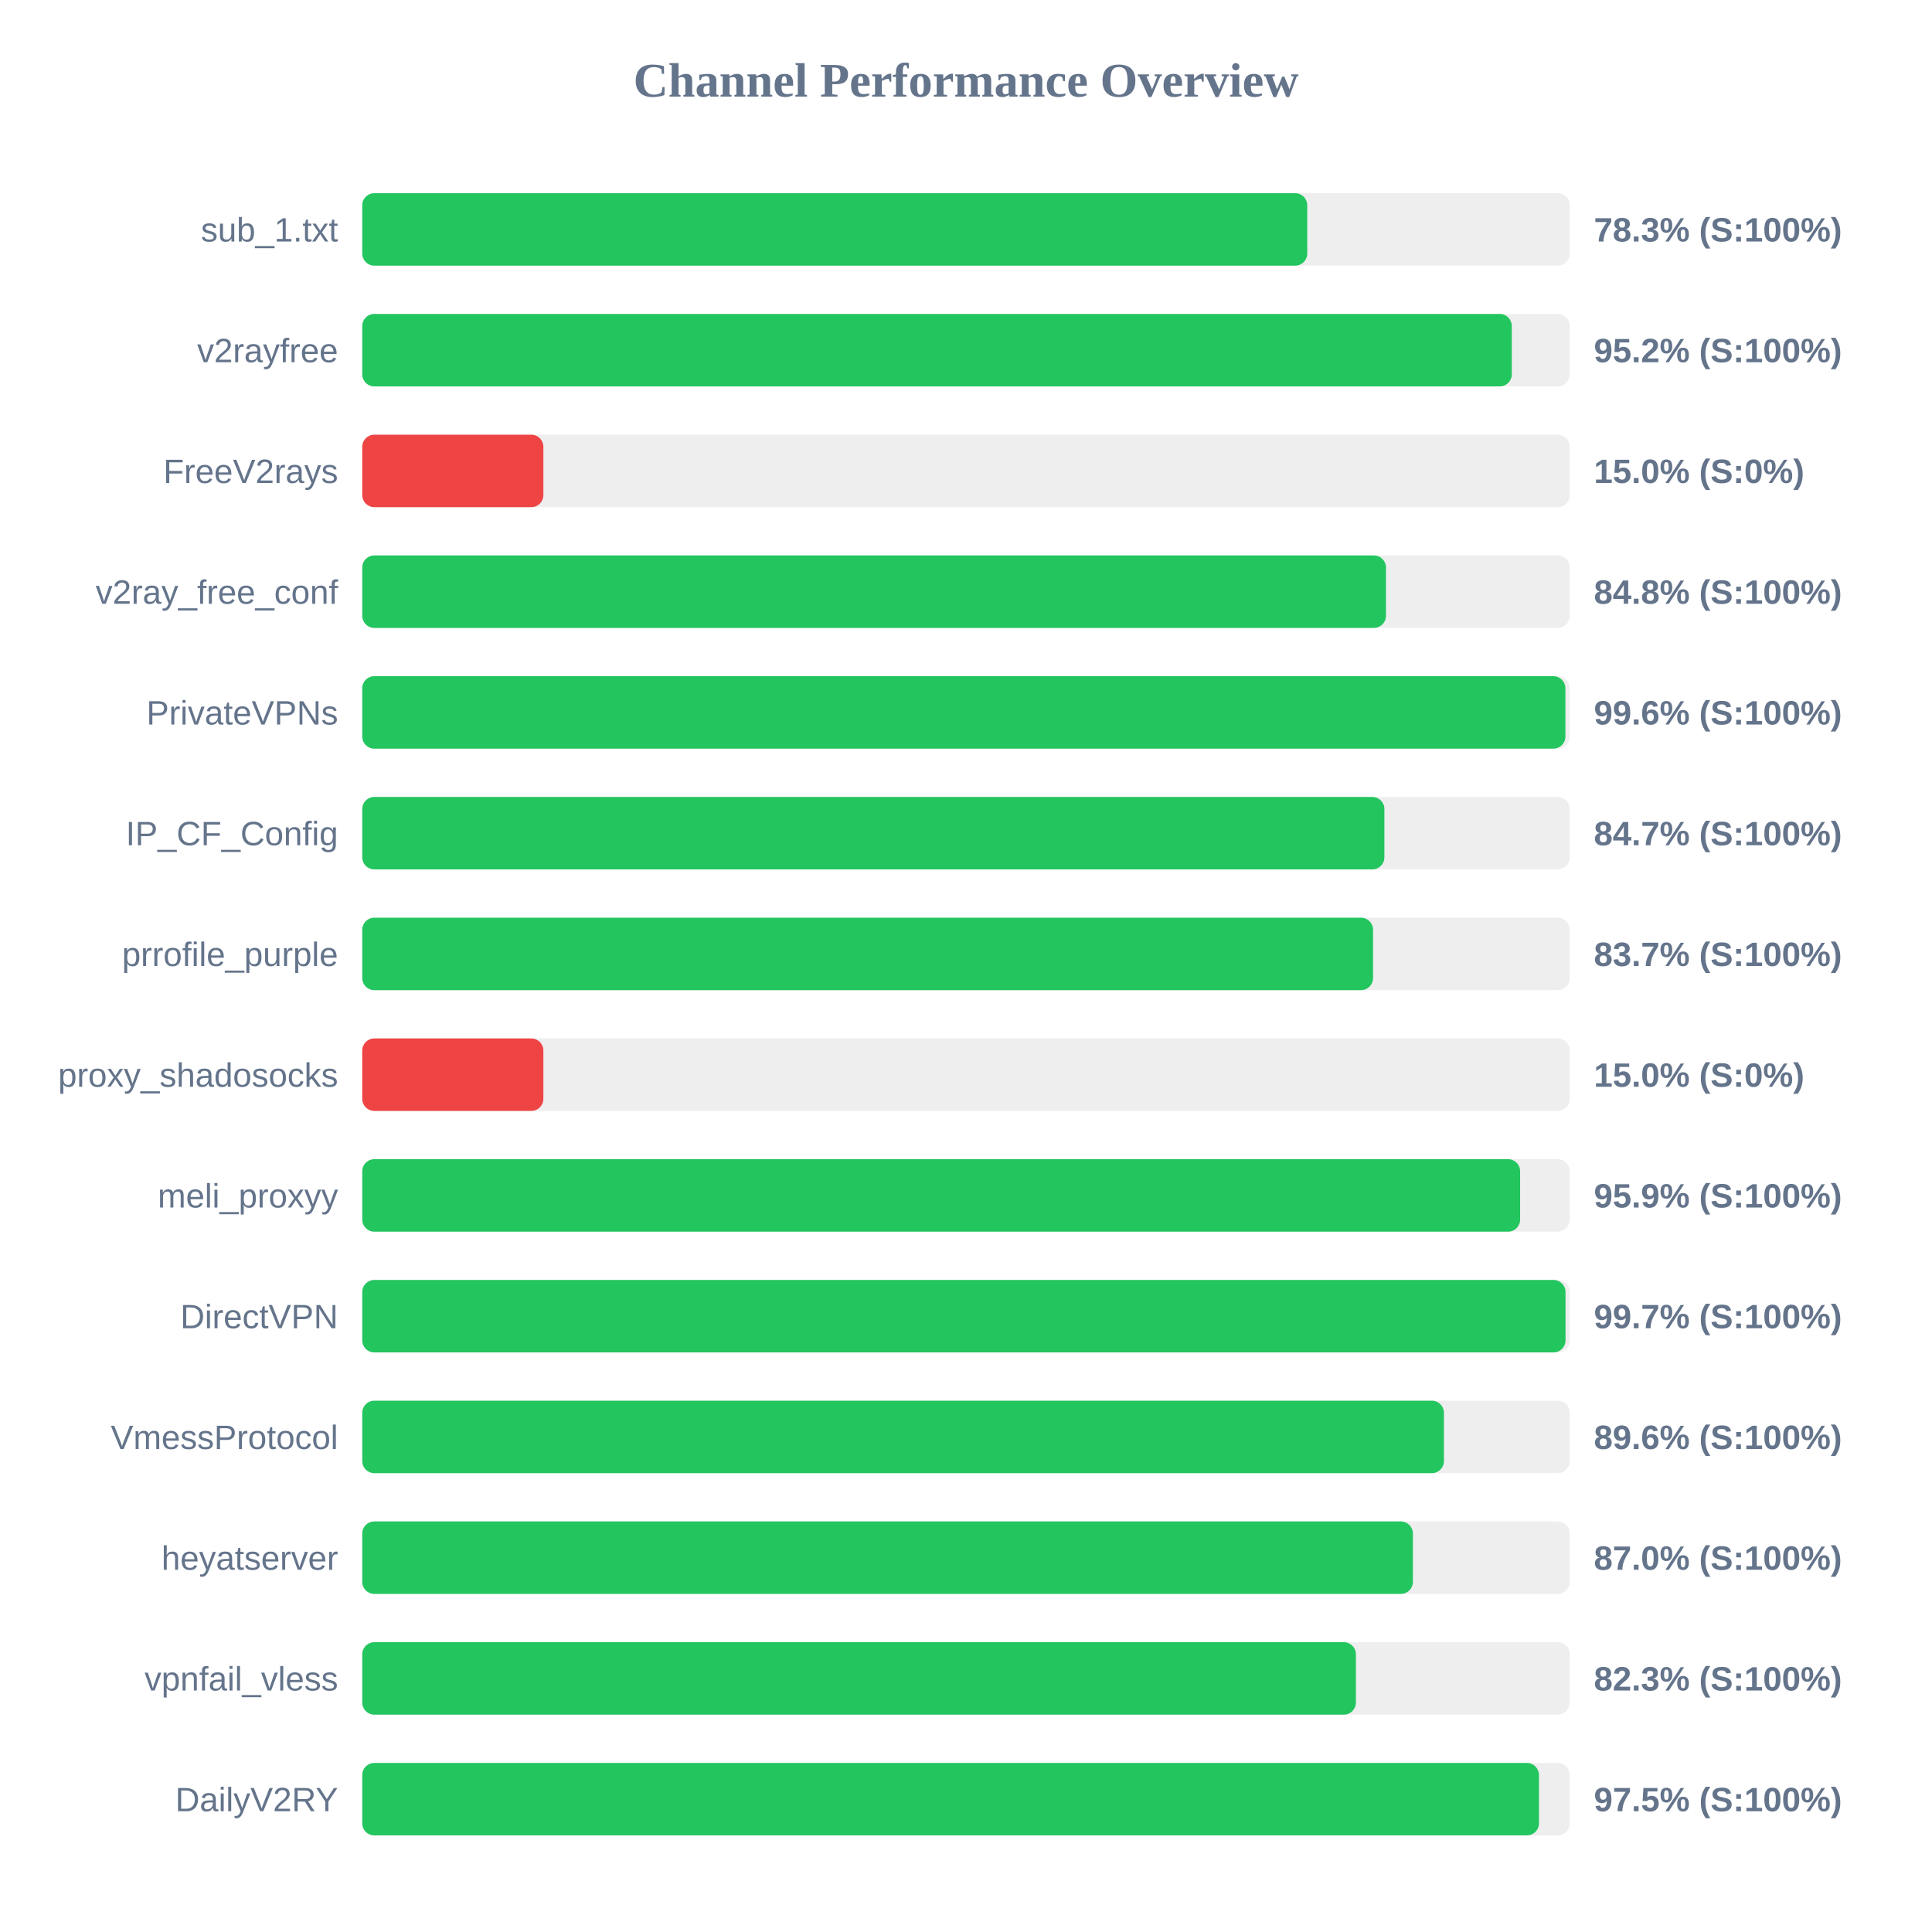
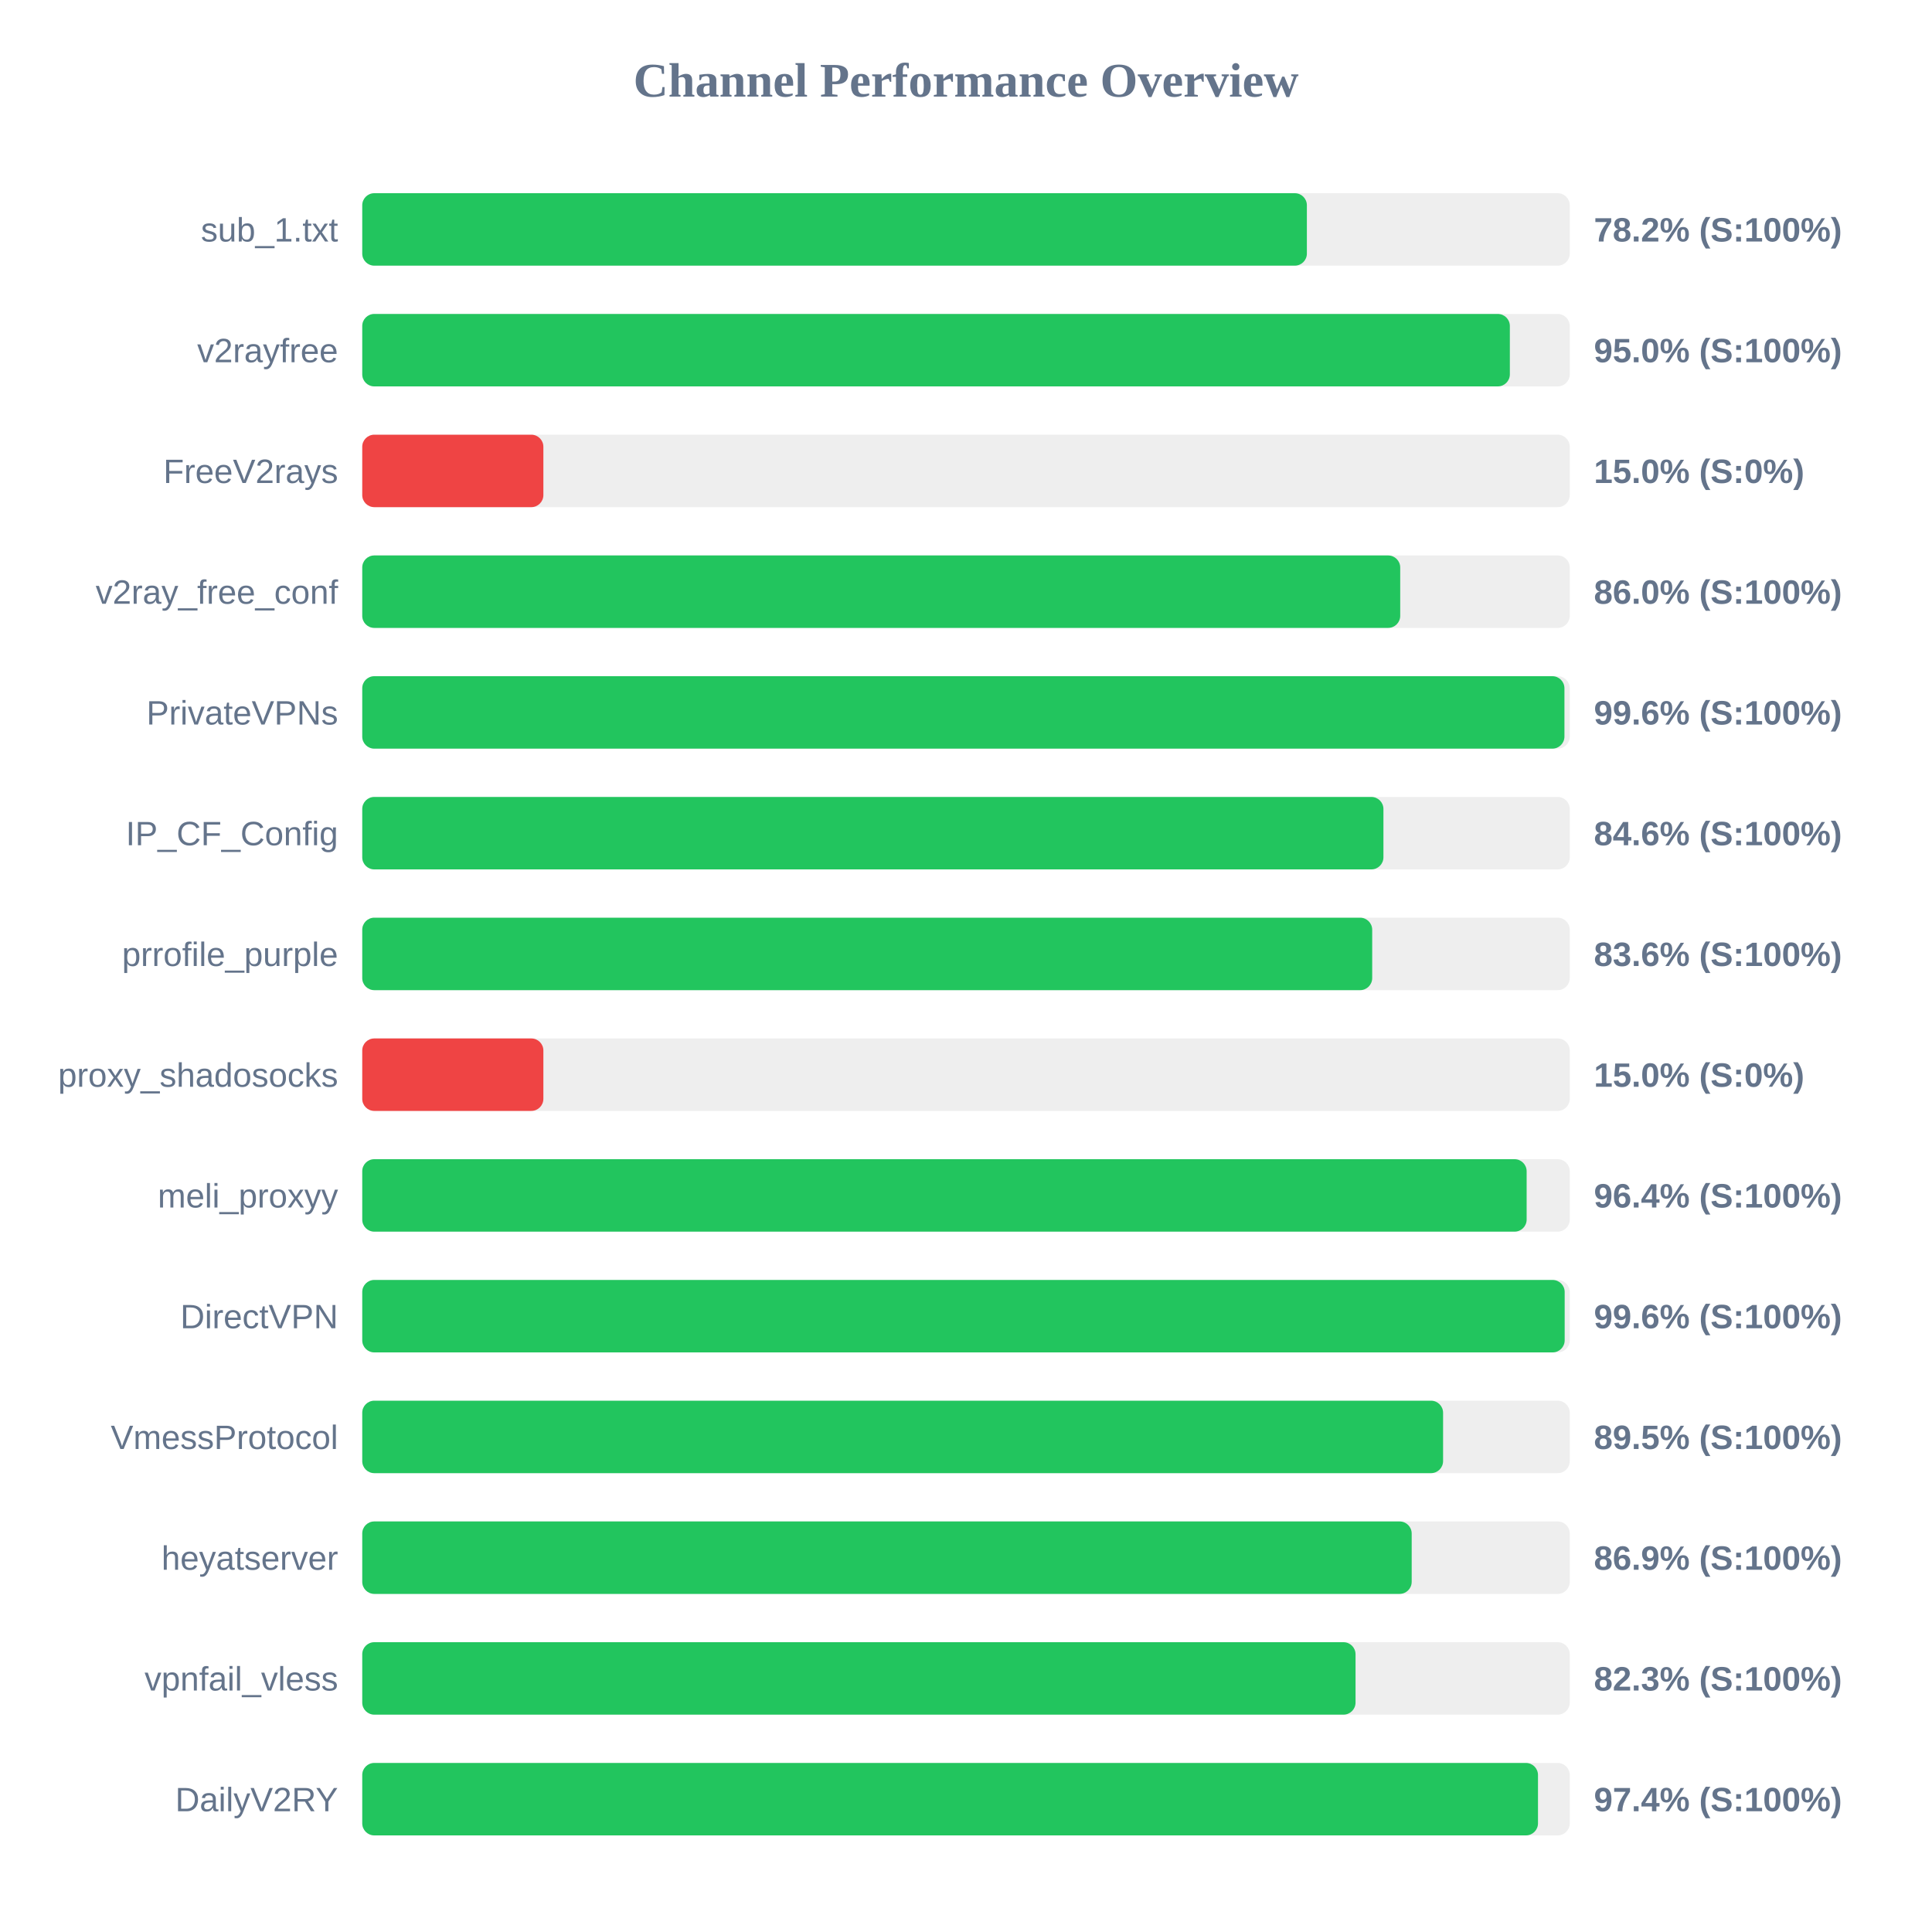
<svg xmlns="http://www.w3.org/2000/svg" width="800" height="800" version="1.1">
  <style>
        .row { font: 14px Arial; fill: #64748b; }
        .score { font: bold 14px Arial; fill: #64748b; }
    </style>
  <text x="400" y="40" text-anchor="middle" font-size="20px" font-weight="bold" fill="#64748b">Channel Performance Overview</text>
  <rect x="150" y="80" width="500" height="30" fill="#eee" rx="5" />
-   <rect x="150" y="80" width="391.3" height="30" fill="#22c55e" rx="5" />
+   <rect x="150" y="80" width="391.15" height="30" fill="#22c55e" rx="5" />
  <text x="140" y="100" text-anchor="end" class="row">sub_1.txt</text>
-   <text x="660" y="100" text-anchor="start" class="score">78.3% (S:100%)</text>
+   <text x="660" y="100" text-anchor="start" class="score">78.2% (S:100%)</text>
  <rect x="150" y="130" width="500" height="30" fill="#eee" rx="5" />
-   <rect x="150" y="130" width="476.0" height="30" fill="#22c55e" rx="5" />
+   <rect x="150" y="130" width="475.2" height="30" fill="#22c55e" rx="5" />
  <text x="140" y="150" text-anchor="end" class="row">v2rayfree</text>
-   <text x="660" y="150" text-anchor="start" class="score">95.2% (S:100%)</text>
+   <text x="660" y="150" text-anchor="start" class="score">95.0% (S:100%)</text>
  <rect x="150" y="180" width="500" height="30" fill="#eee" rx="5" />
  <rect x="150" y="180" width="75.0" height="30" fill="#ef4444" rx="5" />
  <text x="140" y="200" text-anchor="end" class="row">FreeV2rays</text>
  <text x="660" y="200" text-anchor="start" class="score">15.0% (S:0%)</text>
  <rect x="150" y="230" width="500" height="30" fill="#eee" rx="5" />
-   <rect x="150" y="230" width="423.9" height="30" fill="#22c55e" rx="5" />
+   <rect x="150" y="230" width="429.8" height="30" fill="#22c55e" rx="5" />
  <text x="140" y="250" text-anchor="end" class="row">v2ray_free_conf</text>
-   <text x="660" y="250" text-anchor="start" class="score">84.8% (S:100%)</text>
+   <text x="660" y="250" text-anchor="start" class="score">86.0% (S:100%)</text>
  <rect x="150" y="280" width="500" height="30" fill="#eee" rx="5" />
-   <rect x="150" y="280" width="498.2" height="30" fill="#22c55e" rx="5" />
+   <rect x="150" y="280" width="497.8" height="30" fill="#22c55e" rx="5" />
  <text x="140" y="300" text-anchor="end" class="row">PrivateVPNs</text>
  <text x="660" y="300" text-anchor="start" class="score">99.6% (S:100%)</text>
  <rect x="150" y="330" width="500" height="30" fill="#eee" rx="5" />
-   <rect x="150" y="330" width="423.25" height="30" fill="#22c55e" rx="5" />
+   <rect x="150" y="330" width="422.85" height="30" fill="#22c55e" rx="5" />
  <text x="140" y="350" text-anchor="end" class="row">IP_CF_Config</text>
-   <text x="660" y="350" text-anchor="start" class="score">84.7% (S:100%)</text>
+   <text x="660" y="350" text-anchor="start" class="score">84.6% (S:100%)</text>
  <rect x="150" y="380" width="500" height="30" fill="#eee" rx="5" />
-   <rect x="150" y="380" width="418.55" height="30" fill="#22c55e" rx="5" />
+   <rect x="150" y="380" width="418.2" height="30" fill="#22c55e" rx="5" />
  <text x="140" y="400" text-anchor="end" class="row">prrofile_purple</text>
-   <text x="660" y="400" text-anchor="start" class="score">83.7% (S:100%)</text>
+   <text x="660" y="400" text-anchor="start" class="score">83.6% (S:100%)</text>
  <rect x="150" y="430" width="500" height="30" fill="#eee" rx="5" />
  <rect x="150" y="430" width="75.0" height="30" fill="#ef4444" rx="5" />
  <text x="140" y="450" text-anchor="end" class="row">proxy_shadosocks</text>
  <text x="660" y="450" text-anchor="start" class="score">15.0% (S:0%)</text>
  <rect x="150" y="480" width="500" height="30" fill="#eee" rx="5" />
-   <rect x="150" y="480" width="479.45" height="30" fill="#22c55e" rx="5" />
+   <rect x="150" y="480" width="482.15" height="30" fill="#22c55e" rx="5" />
  <text x="140" y="500" text-anchor="end" class="row">meli_proxyy</text>
-   <text x="660" y="500" text-anchor="start" class="score">95.9% (S:100%)</text>
+   <text x="660" y="500" text-anchor="start" class="score">96.4% (S:100%)</text>
  <rect x="150" y="530" width="500" height="30" fill="#eee" rx="5" />
-   <rect x="150" y="530" width="498.25" height="30" fill="#22c55e" rx="5" />
+   <rect x="150" y="530" width="497.9" height="30" fill="#22c55e" rx="5" />
  <text x="140" y="550" text-anchor="end" class="row">DirectVPN</text>
-   <text x="660" y="550" text-anchor="start" class="score">99.7% (S:100%)</text>
+   <text x="660" y="550" text-anchor="start" class="score">99.6% (S:100%)</text>
  <rect x="150" y="580" width="500" height="30" fill="#eee" rx="5" />
-   <rect x="150" y="580" width="447.9" height="30" fill="#22c55e" rx="5" />
+   <rect x="150" y="580" width="447.55" height="30" fill="#22c55e" rx="5" />
  <text x="140" y="600" text-anchor="end" class="row">VmessProtocol</text>
-   <text x="660" y="600" text-anchor="start" class="score">89.6% (S:100%)</text>
+   <text x="660" y="600" text-anchor="start" class="score">89.5% (S:100%)</text>
  <rect x="150" y="630" width="500" height="30" fill="#eee" rx="5" />
-   <rect x="150" y="630" width="435.05" height="30" fill="#22c55e" rx="5" />
+   <rect x="150" y="630" width="434.55" height="30" fill="#22c55e" rx="5" />
  <text x="140" y="650" text-anchor="end" class="row">heyatserver</text>
-   <text x="660" y="650" text-anchor="start" class="score">87.0% (S:100%)</text>
+   <text x="660" y="650" text-anchor="start" class="score">86.9% (S:100%)</text>
  <rect x="150" y="680" width="500" height="30" fill="#eee" rx="5" />
-   <rect x="150" y="680" width="411.45" height="30" fill="#22c55e" rx="5" />
+   <rect x="150" y="680" width="411.3" height="30" fill="#22c55e" rx="5" />
  <text x="140" y="700" text-anchor="end" class="row">vpnfail_vless</text>
  <text x="660" y="700" text-anchor="start" class="score">82.3% (S:100%)</text>
  <rect x="150" y="730" width="500" height="30" fill="#eee" rx="5" />
-   <rect x="150" y="730" width="487.25" height="30" fill="#22c55e" rx="5" />
+   <rect x="150" y="730" width="486.85" height="30" fill="#22c55e" rx="5" />
  <text x="140" y="750" text-anchor="end" class="row">DailyV2RY</text>
-   <text x="660" y="750" text-anchor="start" class="score">97.5% (S:100%)</text>
+   <text x="660" y="750" text-anchor="start" class="score">97.4% (S:100%)</text>
</svg>
